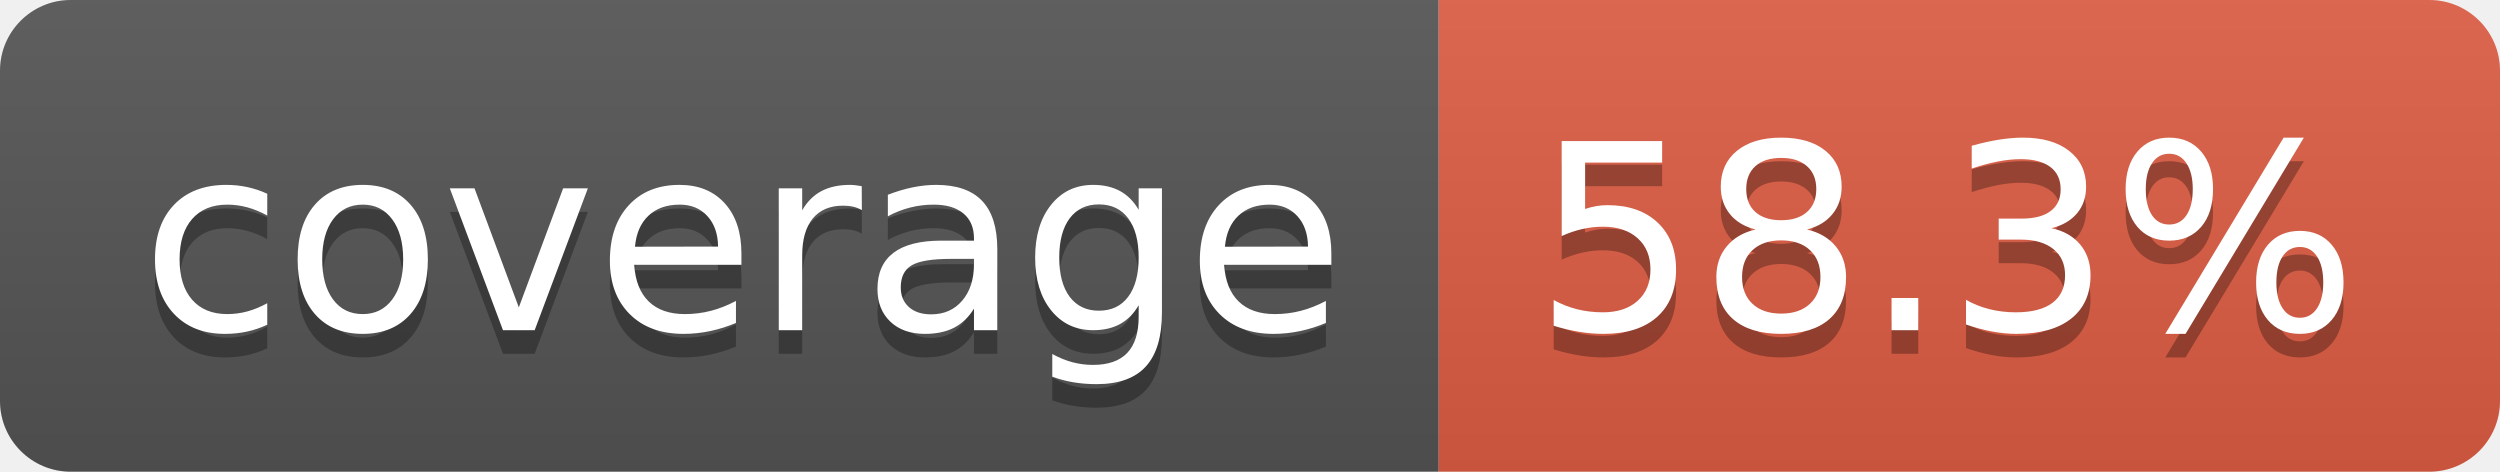
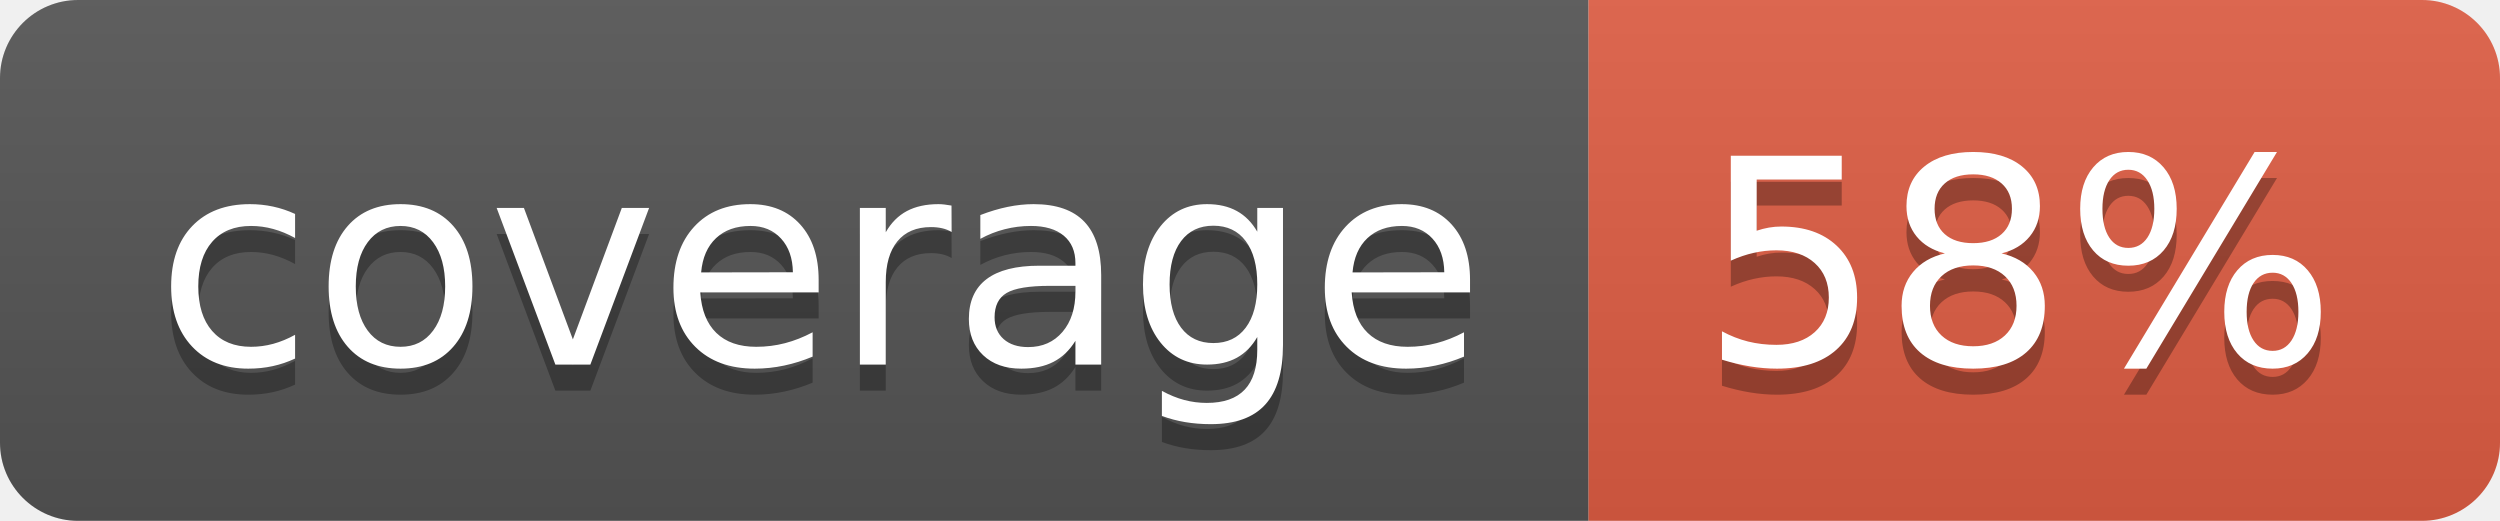
- <svg xmlns="http://www.w3.org/2000/svg" width="106" height="20" role="img" aria-label="coverage: 58.3%">
+ <svg xmlns="http://www.w3.org/2000/svg" width="96" height="20" role="img" aria-label="coverage: 58%">
  <linearGradient id="s" x2="0" y2="100%">
    <stop offset="0" stop-color="#bbb" stop-opacity=".1" />
    <stop offset="1" stop-opacity=".1" />
  </linearGradient>
  <clipPath id="r">
-     <rect width="106" height="20" rx="3" fill="#fff" />
+     <rect width="96" height="20" rx="3" fill="#fff" />
  </clipPath>
  <g clip-path="url(#r)">
    <rect width="61" height="20" fill="#555" />
-     <rect x="61" width="45" height="20" fill="#e05d44" />
-     <rect width="106" height="20" fill="url(#s)" />
+     <rect x="61" width="35" height="20" fill="#e05d44" />
+     <rect width="96" height="20" fill="url(#s)" />
  </g>
  <g fill="#fff" text-anchor="middle" font-family="Verdana,Geneva,DejaVu Sans,sans-serif" text-rendering="geometricPrecision" font-size="110">
    <text aria-hidden="true" x="315" y="150" fill="#010101" fill-opacity=".3" transform="scale(.1)" textLength="510">coverage</text>
    <text x="315" y="140" transform="scale(.1)" fill="#fff" textLength="510">coverage</text>
-     <text aria-hidden="true" x="825" y="150" fill="#010101" fill-opacity=".3" transform="scale(.1)" textLength="350">58.3%</text>
-     <text x="825" y="140" transform="scale(.1)" fill="#fff" textLength="350">58.3%</text>
+     <text aria-hidden="true" x="775" y="150" fill="#010101" fill-opacity=".3" transform="scale(.1)" textLength="245">58%</text>
+     <text x="775" y="140" transform="scale(.1)" fill="#fff" textLength="245">58%</text>
  </g>
</svg>
